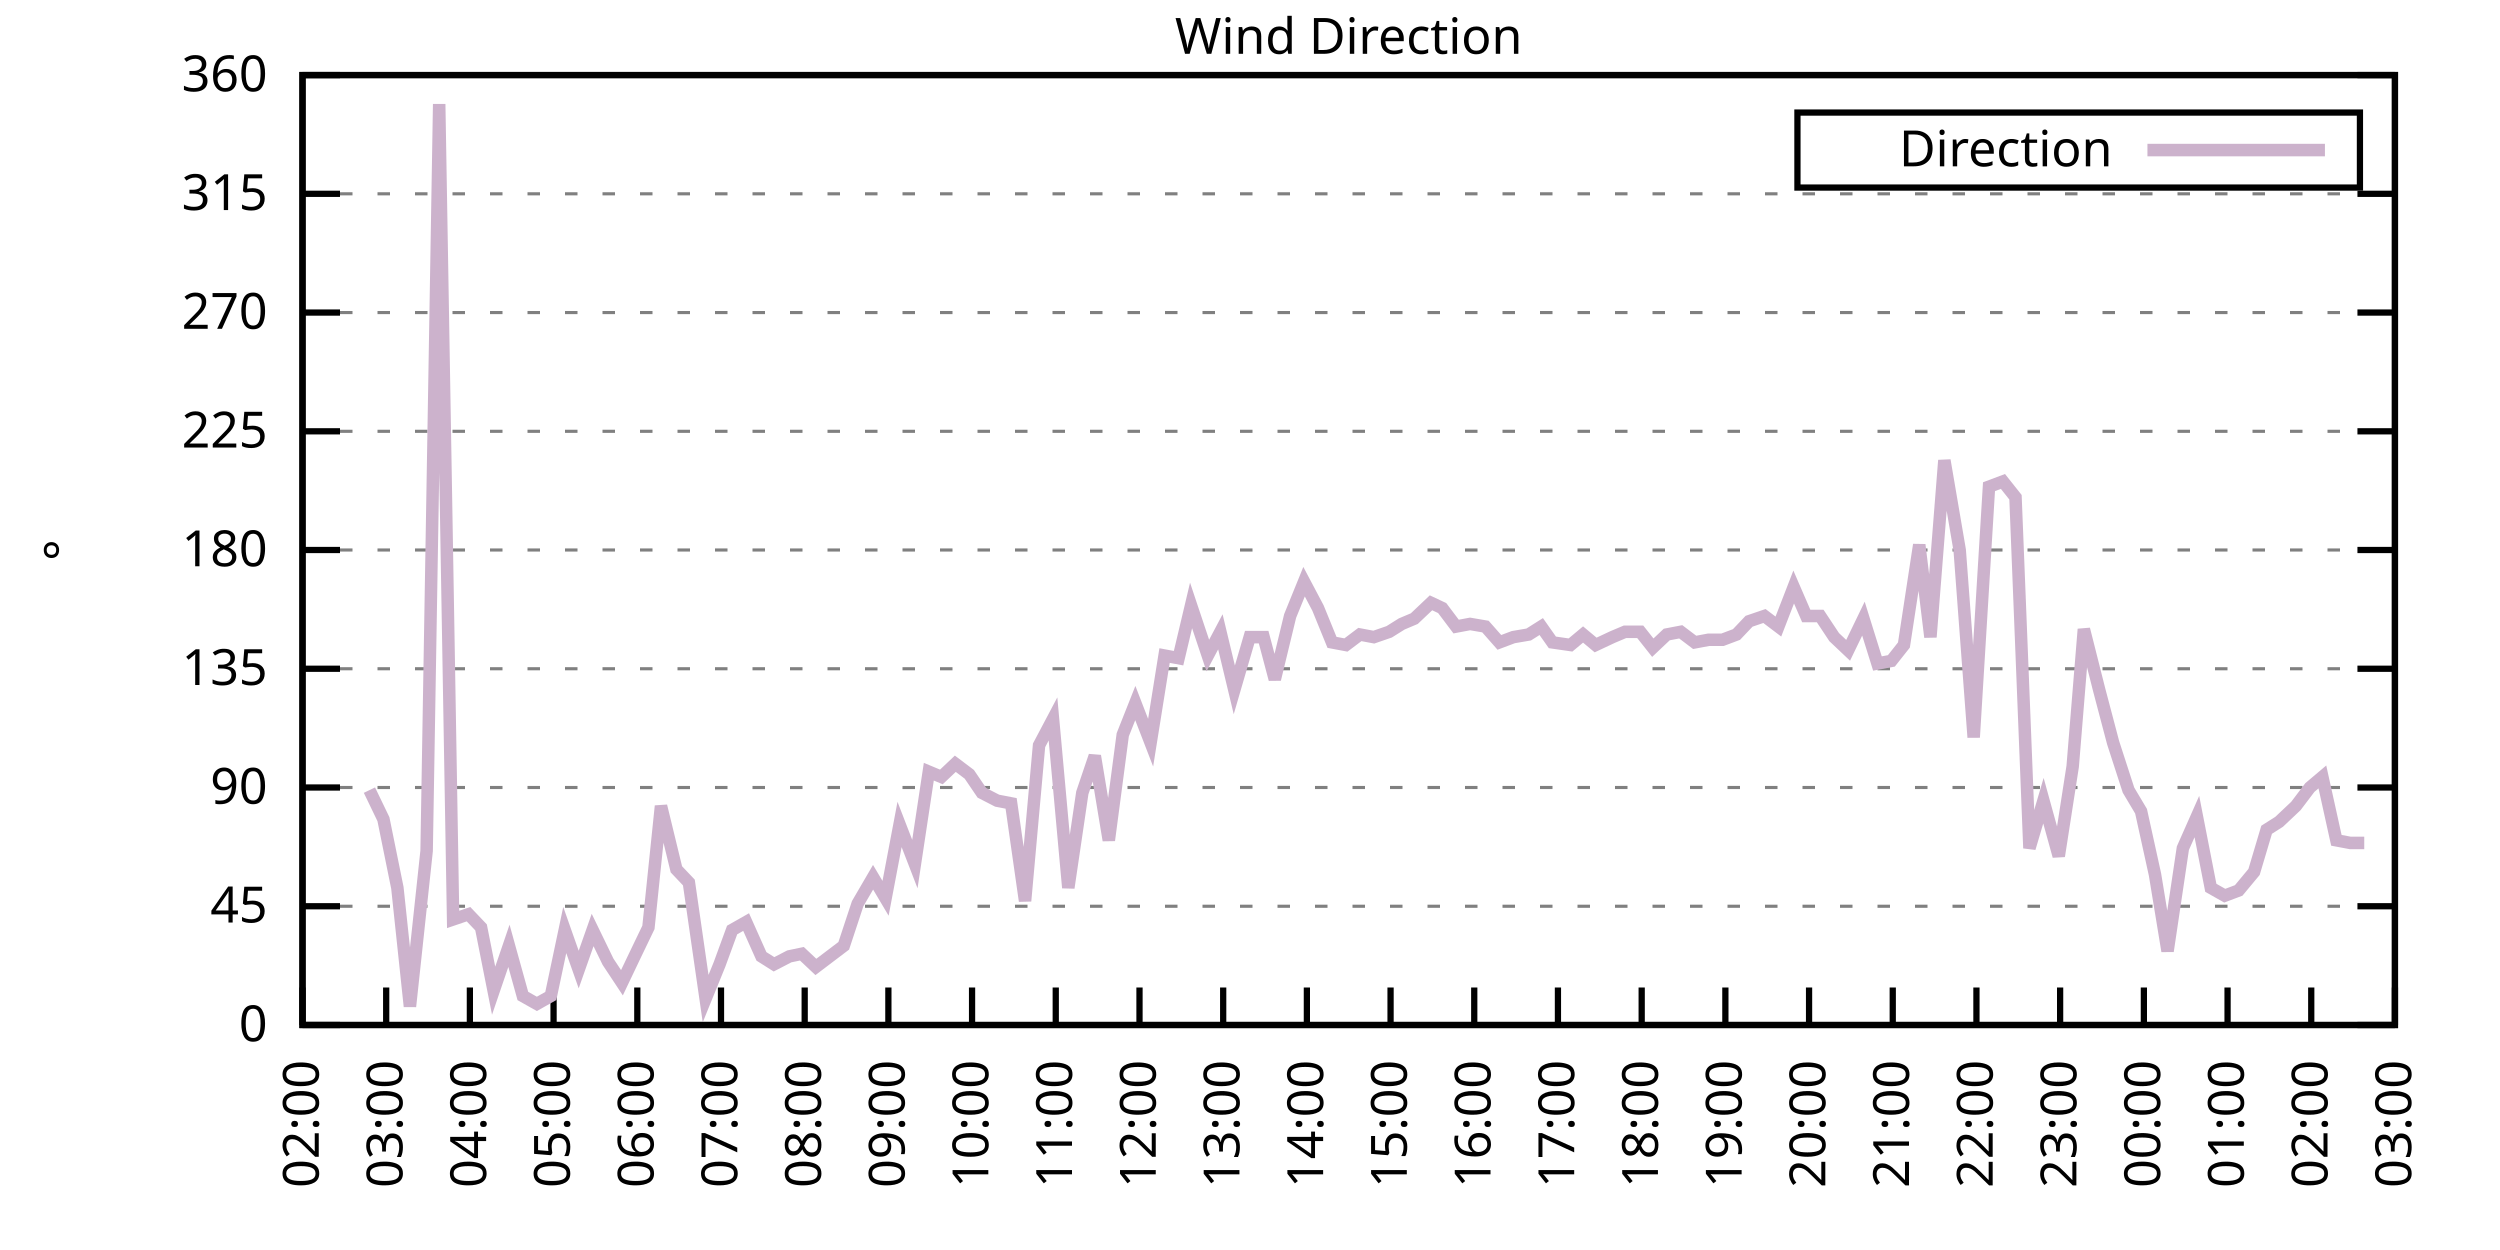
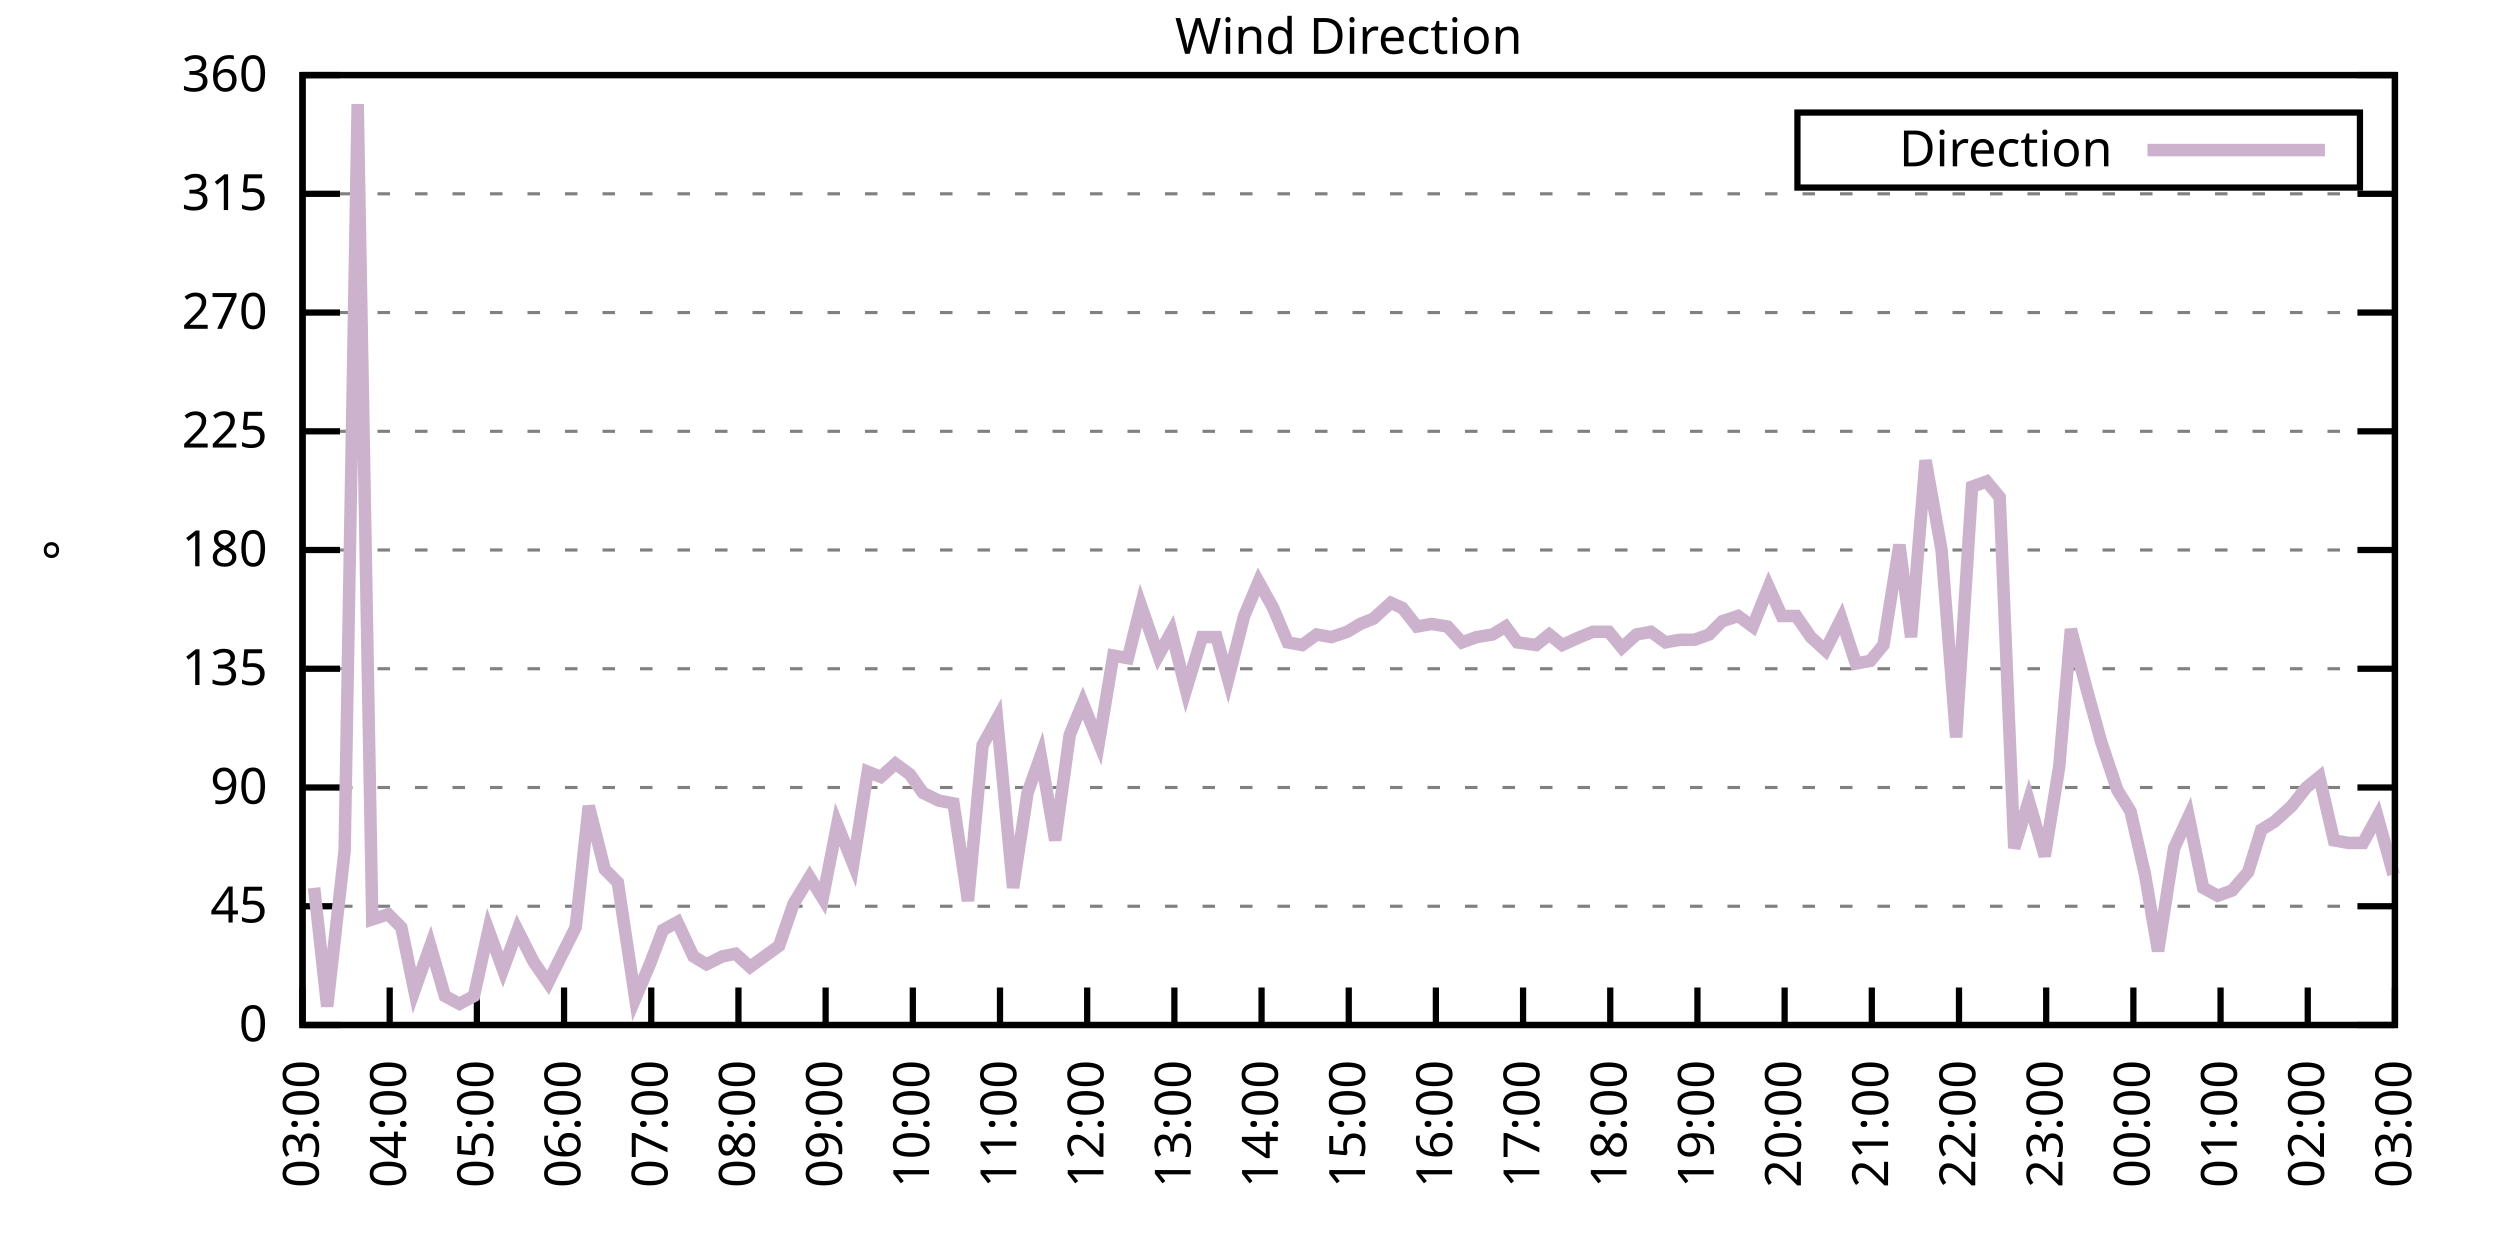
<svg xmlns="http://www.w3.org/2000/svg" xmlns:xlink="http://www.w3.org/1999/xlink" width="400" height="200" viewBox="0 0 400 200">
  <g id="gnuplot_canvas">
    <rect x="0" y="0" width="400" height="200" fill="none" />
    <defs>
      <circle id="gpDot" r="0.5" stroke-width="0.5" stroke="currentColor" />
      <path id="gpPt0" stroke-width="0.333" stroke="currentColor" d="M-1,0 h2 M0,-1 v2" />
      <path id="gpPt1" stroke-width="0.333" stroke="currentColor" d="M-1,-1 L1,1 M1,-1 L-1,1" />
      <path id="gpPt2" stroke-width="0.333" stroke="currentColor" d="M-1,0 L1,0 M0,-1 L0,1 M-1,-1 L1,1 M-1,1 L1,-1" />
      <rect id="gpPt3" stroke-width="0.333" stroke="currentColor" x="-1" y="-1" width="2" height="2" />
      <rect id="gpPt4" stroke-width="0.333" stroke="currentColor" fill="currentColor" x="-1" y="-1" width="2" height="2" />
      <circle id="gpPt5" stroke-width="0.333" stroke="currentColor" cx="0" cy="0" r="1" />
      <use xlink:href="#gpPt5" id="gpPt6" fill="currentColor" stroke="none" />
      <path id="gpPt7" stroke-width="0.333" stroke="currentColor" d="M0,-1.33 L-1.33,0.67 L1.33,0.67 z" />
      <use xlink:href="#gpPt7" id="gpPt8" fill="currentColor" stroke="none" />
      <use xlink:href="#gpPt7" id="gpPt9" stroke="currentColor" transform="rotate(180)" />
      <use xlink:href="#gpPt9" id="gpPt10" fill="currentColor" stroke="none" />
      <use xlink:href="#gpPt3" id="gpPt11" stroke="currentColor" transform="rotate(45)" />
      <use xlink:href="#gpPt11" id="gpPt12" fill="currentColor" stroke="none" />
      <path id="gpPt13" stroke-width="0.333" stroke="currentColor" d="M0,1.330 L1.265,0.411 L0.782,-1.067 L-0.782,-1.076 L-1.265,0.411 z" />
      <use xlink:href="#gpPt13" id="gpPt14" fill="currentColor" stroke="none" />
      <filter id="textbox" filterUnits="objectBoundingBox" x="0" y="0" height="1" width="1">
        <feFlood flood-color="white" flood-opacity="1" result="bgnd" />
        <feComposite in="SourceGraphic" in2="bgnd" operator="atop" />
      </filter>
      <filter id="greybox" filterUnits="objectBoundingBox" x="0" y="0" height="1" width="1">
        <feFlood flood-color="lightgrey" flood-opacity="1" result="grey" />
        <feComposite in="SourceGraphic" in2="grey" operator="atop" />
      </filter>
    </defs>
    <g fill="none" color="white" stroke="currentColor" stroke-width="1.00" stroke-linecap="butt" stroke-linejoin="miter">
</g>
    <g fill="none" color="black" stroke="currentColor" stroke-width="1.00" stroke-linecap="butt" stroke-linejoin="miter">
      <g stroke="none" shape-rendering="crispEdges">
        <polygon fill="rgb(255, 255, 255)" points="48.40,164.00 383.18,164.00 383.18,12.02 48.40,12.02 " />
      </g>
    </g>
    <g fill="none" color="black" stroke="currentColor" stroke-width="1.00" stroke-linecap="butt" stroke-linejoin="miter">
</g>
    <g fill="none" color="black" stroke="black" stroke-width="0.50" stroke-linecap="butt" stroke-linejoin="miter">
</g>
    <g fill="none" color="gray" stroke="currentColor" stroke-width="0.50" stroke-linecap="butt" stroke-linejoin="miter">
      <path stroke="gray" stroke-dasharray="2,4" class="gridline" d="M48.40,164.00 L383.19,164.00  " />
    </g>
    <g fill="none" color="gray" stroke="gray" stroke-width="1.00" stroke-linecap="butt" stroke-linejoin="miter">
</g>
    <g fill="none" color="black" stroke="currentColor" stroke-width="1.00" stroke-linecap="butt" stroke-linejoin="miter">
      <path stroke="black" d="M48.40,164.00 L54.40,164.00 M383.19,164.00 L377.19,164.00  " />
      <g transform="translate(42.80,166.60)" stroke="none" fill="black" font-family="Sans" font-size="8.00" text-anchor="end">
        <text>
          <tspan font-family="Sans"> 0</tspan>
        </text>
      </g>
    </g>
    <g fill="none" color="black" stroke="currentColor" stroke-width="1.00" stroke-linecap="butt" stroke-linejoin="miter">
</g>
    <g fill="none" color="black" stroke="black" stroke-width="0.50" stroke-linecap="butt" stroke-linejoin="miter">
</g>
    <g fill="none" color="gray" stroke="currentColor" stroke-width="0.50" stroke-linecap="butt" stroke-linejoin="miter">
      <path stroke="gray" stroke-dasharray="2,4" class="gridline" d="M48.40,145.00 L383.19,145.00  " />
    </g>
    <g fill="none" color="gray" stroke="gray" stroke-width="1.00" stroke-linecap="butt" stroke-linejoin="miter">
</g>
    <g fill="none" color="black" stroke="currentColor" stroke-width="1.00" stroke-linecap="butt" stroke-linejoin="miter">
      <path stroke="black" d="M48.40,145.00 L54.40,145.00 M383.19,145.00 L377.19,145.00  " />
      <g transform="translate(42.80,147.60)" stroke="none" fill="black" font-family="Sans" font-size="8.00" text-anchor="end">
        <text>
          <tspan font-family="Sans"> 45</tspan>
        </text>
      </g>
    </g>
    <g fill="none" color="black" stroke="currentColor" stroke-width="1.00" stroke-linecap="butt" stroke-linejoin="miter">
</g>
    <g fill="none" color="black" stroke="black" stroke-width="0.50" stroke-linecap="butt" stroke-linejoin="miter">
</g>
    <g fill="none" color="gray" stroke="currentColor" stroke-width="0.50" stroke-linecap="butt" stroke-linejoin="miter">
      <path stroke="gray" stroke-dasharray="2,4" class="gridline" d="M48.40,126.00 L383.19,126.00  " />
    </g>
    <g fill="none" color="gray" stroke="gray" stroke-width="1.00" stroke-linecap="butt" stroke-linejoin="miter">
</g>
    <g fill="none" color="black" stroke="currentColor" stroke-width="1.00" stroke-linecap="butt" stroke-linejoin="miter">
      <path stroke="black" d="M48.40,126.00 L54.40,126.00 M383.19,126.00 L377.19,126.00  " />
      <g transform="translate(42.80,128.60)" stroke="none" fill="black" font-family="Sans" font-size="8.00" text-anchor="end">
        <text>
          <tspan font-family="Sans"> 90</tspan>
        </text>
      </g>
    </g>
    <g fill="none" color="black" stroke="currentColor" stroke-width="1.00" stroke-linecap="butt" stroke-linejoin="miter">
</g>
    <g fill="none" color="black" stroke="black" stroke-width="0.50" stroke-linecap="butt" stroke-linejoin="miter">
</g>
    <g fill="none" color="gray" stroke="currentColor" stroke-width="0.50" stroke-linecap="butt" stroke-linejoin="miter">
      <path stroke="gray" stroke-dasharray="2,4" class="gridline" d="M48.40,107.00 L383.19,107.00  " />
    </g>
    <g fill="none" color="gray" stroke="gray" stroke-width="1.00" stroke-linecap="butt" stroke-linejoin="miter">
</g>
    <g fill="none" color="black" stroke="currentColor" stroke-width="1.00" stroke-linecap="butt" stroke-linejoin="miter">
      <path stroke="black" d="M48.40,107.00 L54.40,107.00 M383.19,107.00 L377.19,107.00  " />
      <g transform="translate(42.80,109.60)" stroke="none" fill="black" font-family="Sans" font-size="8.00" text-anchor="end">
        <text>
          <tspan font-family="Sans"> 135</tspan>
        </text>
      </g>
    </g>
    <g fill="none" color="black" stroke="currentColor" stroke-width="1.00" stroke-linecap="butt" stroke-linejoin="miter">
</g>
    <g fill="none" color="black" stroke="black" stroke-width="0.50" stroke-linecap="butt" stroke-linejoin="miter">
</g>
    <g fill="none" color="gray" stroke="currentColor" stroke-width="0.50" stroke-linecap="butt" stroke-linejoin="miter">
      <path stroke="gray" stroke-dasharray="2,4" class="gridline" d="M48.40,88.00 L383.19,88.00  " />
    </g>
    <g fill="none" color="gray" stroke="gray" stroke-width="1.00" stroke-linecap="butt" stroke-linejoin="miter">
</g>
    <g fill="none" color="black" stroke="currentColor" stroke-width="1.00" stroke-linecap="butt" stroke-linejoin="miter">
      <path stroke="black" d="M48.40,88.00 L54.40,88.00 M383.19,88.00 L377.19,88.00  " />
      <g transform="translate(42.80,90.60)" stroke="none" fill="black" font-family="Sans" font-size="8.00" text-anchor="end">
        <text>
          <tspan font-family="Sans"> 180</tspan>
        </text>
      </g>
    </g>
    <g fill="none" color="black" stroke="currentColor" stroke-width="1.00" stroke-linecap="butt" stroke-linejoin="miter">
</g>
    <g fill="none" color="black" stroke="black" stroke-width="0.50" stroke-linecap="butt" stroke-linejoin="miter">
</g>
    <g fill="none" color="gray" stroke="currentColor" stroke-width="0.50" stroke-linecap="butt" stroke-linejoin="miter">
      <path stroke="gray" stroke-dasharray="2,4" class="gridline" d="M48.40,69.01 L383.19,69.01  " />
    </g>
    <g fill="none" color="gray" stroke="gray" stroke-width="1.00" stroke-linecap="butt" stroke-linejoin="miter">
</g>
    <g fill="none" color="black" stroke="currentColor" stroke-width="1.00" stroke-linecap="butt" stroke-linejoin="miter">
      <path stroke="black" d="M48.40,69.01 L54.40,69.01 M383.19,69.01 L377.19,69.01  " />
      <g transform="translate(42.80,71.61)" stroke="none" fill="black" font-family="Sans" font-size="8.00" text-anchor="end">
        <text>
          <tspan font-family="Sans"> 225</tspan>
        </text>
      </g>
    </g>
    <g fill="none" color="black" stroke="currentColor" stroke-width="1.00" stroke-linecap="butt" stroke-linejoin="miter">
</g>
    <g fill="none" color="black" stroke="black" stroke-width="0.50" stroke-linecap="butt" stroke-linejoin="miter">
</g>
    <g fill="none" color="gray" stroke="currentColor" stroke-width="0.50" stroke-linecap="butt" stroke-linejoin="miter">
      <path stroke="gray" stroke-dasharray="2,4" class="gridline" d="M48.40,50.01 L383.19,50.01  " />
    </g>
    <g fill="none" color="gray" stroke="gray" stroke-width="1.00" stroke-linecap="butt" stroke-linejoin="miter">
</g>
    <g fill="none" color="black" stroke="currentColor" stroke-width="1.00" stroke-linecap="butt" stroke-linejoin="miter">
      <path stroke="black" d="M48.40,50.01 L54.40,50.01 M383.19,50.01 L377.19,50.01  " />
      <g transform="translate(42.80,52.61)" stroke="none" fill="black" font-family="Sans" font-size="8.00" text-anchor="end">
        <text>
          <tspan font-family="Sans"> 270</tspan>
        </text>
      </g>
    </g>
    <g fill="none" color="black" stroke="currentColor" stroke-width="1.00" stroke-linecap="butt" stroke-linejoin="miter">
</g>
    <g fill="none" color="black" stroke="black" stroke-width="0.50" stroke-linecap="butt" stroke-linejoin="miter">
</g>
    <g fill="none" color="gray" stroke="currentColor" stroke-width="0.50" stroke-linecap="butt" stroke-linejoin="miter">
      <path stroke="gray" stroke-dasharray="2,4" class="gridline" d="M48.40,31.01 L383.19,31.01  " />
    </g>
    <g fill="none" color="gray" stroke="gray" stroke-width="1.00" stroke-linecap="butt" stroke-linejoin="miter">
</g>
    <g fill="none" color="black" stroke="currentColor" stroke-width="1.00" stroke-linecap="butt" stroke-linejoin="miter">
      <path stroke="black" d="M48.40,31.01 L54.40,31.01 M383.19,31.01 L377.19,31.01  " />
      <g transform="translate(42.80,33.61)" stroke="none" fill="black" font-family="Sans" font-size="8.00" text-anchor="end">
        <text>
          <tspan font-family="Sans"> 315</tspan>
        </text>
      </g>
    </g>
    <g fill="none" color="black" stroke="currentColor" stroke-width="1.00" stroke-linecap="butt" stroke-linejoin="miter">
</g>
    <g fill="none" color="black" stroke="black" stroke-width="0.50" stroke-linecap="butt" stroke-linejoin="miter">
</g>
    <g fill="none" color="gray" stroke="currentColor" stroke-width="0.50" stroke-linecap="butt" stroke-linejoin="miter">
      <path stroke="gray" stroke-dasharray="2,4" class="gridline" d="M48.40,12.01 L383.19,12.01  " />
    </g>
    <g fill="none" color="gray" stroke="gray" stroke-width="1.00" stroke-linecap="butt" stroke-linejoin="miter">
</g>
    <g fill="none" color="black" stroke="currentColor" stroke-width="1.00" stroke-linecap="butt" stroke-linejoin="miter">
      <path stroke="black" d="M48.40,12.01 L54.40,12.01 M383.19,12.01 L377.19,12.01  " />
      <g transform="translate(42.80,14.61)" stroke="none" fill="black" font-family="Sans" font-size="8.00" text-anchor="end">
        <text>
          <tspan font-family="Sans"> 360</tspan>
        </text>
      </g>
    </g>
    <g fill="none" color="black" stroke="currentColor" stroke-width="1.00" stroke-linecap="butt" stroke-linejoin="miter">
      <path stroke="black" d="M48.40,164.00 L48.40,158.00  " />
      <g transform="translate(51.00,169.60) rotate(270.00)" stroke="none" fill="black" font-family="Sans" font-size="8.00" text-anchor="end">
        <text>
-           <tspan font-family="Sans">02:00</tspan>
-         </text>
-       </g>
-     </g>
-     <g fill="none" color="black" stroke="currentColor" stroke-width="1.00" stroke-linecap="butt" stroke-linejoin="miter">
-       <path stroke="black" d="M61.79,164.00 L61.79,158.00  " />
-       <g transform="translate(64.39,169.60) rotate(270.00)" stroke="none" fill="black" font-family="Sans" font-size="8.00" text-anchor="end">
-         <text>
          <tspan font-family="Sans">03:00</tspan>
        </text>
      </g>
    </g>
    <g fill="none" color="black" stroke="currentColor" stroke-width="1.00" stroke-linecap="butt" stroke-linejoin="miter">
-       <path stroke="black" d="M75.18,164.00 L75.18,158.00  " />
-       <g transform="translate(77.78,169.60) rotate(270.00)" stroke="none" fill="black" font-family="Sans" font-size="8.00" text-anchor="end">
+       <path stroke="black" d="M62.35,164.00 L62.35,158.00  " />
+       <g transform="translate(64.95,169.60) rotate(270.00)" stroke="none" fill="black" font-family="Sans" font-size="8.00" text-anchor="end">
        <text>
          <tspan font-family="Sans">04:00</tspan>
        </text>
      </g>
    </g>
    <g fill="none" color="black" stroke="currentColor" stroke-width="1.00" stroke-linecap="butt" stroke-linejoin="miter">
-       <path stroke="black" d="M88.57,164.00 L88.57,158.00  " />
-       <g transform="translate(91.17,169.60) rotate(270.00)" stroke="none" fill="black" font-family="Sans" font-size="8.00" text-anchor="end">
+       <path stroke="black" d="M76.30,164.00 L76.30,158.00  " />
+       <g transform="translate(78.90,169.60) rotate(270.00)" stroke="none" fill="black" font-family="Sans" font-size="8.00" text-anchor="end">
        <text>
          <tspan font-family="Sans">05:00</tspan>
        </text>
      </g>
    </g>
    <g fill="none" color="black" stroke="currentColor" stroke-width="1.00" stroke-linecap="butt" stroke-linejoin="miter">
-       <path stroke="black" d="M101.97,164.00 L101.97,158.00  " />
-       <g transform="translate(104.57,169.60) rotate(270.00)" stroke="none" fill="black" font-family="Sans" font-size="8.00" text-anchor="end">
+       <path stroke="black" d="M90.25,164.00 L90.25,158.00  " />
+       <g transform="translate(92.85,169.60) rotate(270.00)" stroke="none" fill="black" font-family="Sans" font-size="8.00" text-anchor="end">
        <text>
          <tspan font-family="Sans">06:00</tspan>
        </text>
      </g>
    </g>
    <g fill="none" color="black" stroke="currentColor" stroke-width="1.00" stroke-linecap="butt" stroke-linejoin="miter">
-       <path stroke="black" d="M115.36,164.00 L115.36,158.00  " />
-       <g transform="translate(117.96,169.60) rotate(270.00)" stroke="none" fill="black" font-family="Sans" font-size="8.00" text-anchor="end">
+       <path stroke="black" d="M104.20,164.00 L104.20,158.00  " />
+       <g transform="translate(106.80,169.60) rotate(270.00)" stroke="none" fill="black" font-family="Sans" font-size="8.00" text-anchor="end">
        <text>
          <tspan font-family="Sans">07:00</tspan>
        </text>
      </g>
    </g>
    <g fill="none" color="black" stroke="currentColor" stroke-width="1.00" stroke-linecap="butt" stroke-linejoin="miter">
-       <path stroke="black" d="M128.75,164.00 L128.75,158.00  " />
-       <g transform="translate(131.35,169.60) rotate(270.00)" stroke="none" fill="black" font-family="Sans" font-size="8.00" text-anchor="end">
+       <path stroke="black" d="M118.15,164.00 L118.15,158.00  " />
+       <g transform="translate(120.75,169.60) rotate(270.00)" stroke="none" fill="black" font-family="Sans" font-size="8.00" text-anchor="end">
        <text>
          <tspan font-family="Sans">08:00</tspan>
        </text>
      </g>
    </g>
    <g fill="none" color="black" stroke="currentColor" stroke-width="1.00" stroke-linecap="butt" stroke-linejoin="miter">
-       <path stroke="black" d="M142.14,164.00 L142.14,158.00  " />
-       <g transform="translate(144.74,169.60) rotate(270.00)" stroke="none" fill="black" font-family="Sans" font-size="8.00" text-anchor="end">
+       <path stroke="black" d="M132.10,164.00 L132.10,158.00  " />
+       <g transform="translate(134.70,169.60) rotate(270.00)" stroke="none" fill="black" font-family="Sans" font-size="8.00" text-anchor="end">
        <text>
          <tspan font-family="Sans">09:00</tspan>
        </text>
      </g>
    </g>
    <g fill="none" color="black" stroke="currentColor" stroke-width="1.00" stroke-linecap="butt" stroke-linejoin="miter">
-       <path stroke="black" d="M155.53,164.00 L155.53,158.00  " />
-       <g transform="translate(158.13,169.60) rotate(270.00)" stroke="none" fill="black" font-family="Sans" font-size="8.00" text-anchor="end">
+       <path stroke="black" d="M146.05,164.00 L146.05,158.00  " />
+       <g transform="translate(148.65,169.60) rotate(270.00)" stroke="none" fill="black" font-family="Sans" font-size="8.00" text-anchor="end">
        <text>
          <tspan font-family="Sans">10:00</tspan>
        </text>
      </g>
    </g>
    <g fill="none" color="black" stroke="currentColor" stroke-width="1.00" stroke-linecap="butt" stroke-linejoin="miter">
-       <path stroke="black" d="M168.92,164.00 L168.92,158.00  " />
-       <g transform="translate(171.52,169.60) rotate(270.00)" stroke="none" fill="black" font-family="Sans" font-size="8.00" text-anchor="end">
+       <path stroke="black" d="M160.00,164.00 L160.00,158.00  " />
+       <g transform="translate(162.60,169.60) rotate(270.00)" stroke="none" fill="black" font-family="Sans" font-size="8.00" text-anchor="end">
        <text>
          <tspan font-family="Sans">11:00</tspan>
        </text>
      </g>
    </g>
    <g fill="none" color="black" stroke="currentColor" stroke-width="1.00" stroke-linecap="butt" stroke-linejoin="miter">
-       <path stroke="black" d="M182.32,164.00 L182.32,158.00  " />
-       <g transform="translate(184.92,169.60) rotate(270.00)" stroke="none" fill="black" font-family="Sans" font-size="8.00" text-anchor="end">
+       <path stroke="black" d="M173.95,164.00 L173.95,158.00  " />
+       <g transform="translate(176.55,169.60) rotate(270.00)" stroke="none" fill="black" font-family="Sans" font-size="8.00" text-anchor="end">
        <text>
          <tspan font-family="Sans">12:00</tspan>
        </text>
      </g>
    </g>
    <g fill="none" color="black" stroke="currentColor" stroke-width="1.00" stroke-linecap="butt" stroke-linejoin="miter">
-       <path stroke="black" d="M195.71,164.00 L195.71,158.00  " />
-       <g transform="translate(198.31,169.60) rotate(270.00)" stroke="none" fill="black" font-family="Sans" font-size="8.00" text-anchor="end">
+       <path stroke="black" d="M187.90,164.00 L187.90,158.00  " />
+       <g transform="translate(190.50,169.60) rotate(270.00)" stroke="none" fill="black" font-family="Sans" font-size="8.00" text-anchor="end">
        <text>
          <tspan font-family="Sans">13:00</tspan>
        </text>
      </g>
    </g>
    <g fill="none" color="black" stroke="currentColor" stroke-width="1.00" stroke-linecap="butt" stroke-linejoin="miter">
-       <path stroke="black" d="M209.10,164.00 L209.10,158.00  " />
-       <g transform="translate(211.70,169.60) rotate(270.00)" stroke="none" fill="black" font-family="Sans" font-size="8.00" text-anchor="end">
+       <path stroke="black" d="M201.85,164.00 L201.85,158.00  " />
+       <g transform="translate(204.45,169.60) rotate(270.00)" stroke="none" fill="black" font-family="Sans" font-size="8.00" text-anchor="end">
        <text>
          <tspan font-family="Sans">14:00</tspan>
        </text>
      </g>
    </g>
    <g fill="none" color="black" stroke="currentColor" stroke-width="1.00" stroke-linecap="butt" stroke-linejoin="miter">
-       <path stroke="black" d="M222.49,164.00 L222.49,158.00  " />
-       <g transform="translate(225.09,169.60) rotate(270.00)" stroke="none" fill="black" font-family="Sans" font-size="8.00" text-anchor="end">
+       <path stroke="black" d="M215.80,164.00 L215.80,158.00  " />
+       <g transform="translate(218.40,169.60) rotate(270.00)" stroke="none" fill="black" font-family="Sans" font-size="8.00" text-anchor="end">
        <text>
          <tspan font-family="Sans">15:00</tspan>
        </text>
      </g>
    </g>
    <g fill="none" color="black" stroke="currentColor" stroke-width="1.00" stroke-linecap="butt" stroke-linejoin="miter">
-       <path stroke="black" d="M235.88,164.00 L235.88,158.00  " />
-       <g transform="translate(238.48,169.60) rotate(270.00)" stroke="none" fill="black" font-family="Sans" font-size="8.00" text-anchor="end">
+       <path stroke="black" d="M229.74,164.00 L229.74,158.00  " />
+       <g transform="translate(232.34,169.60) rotate(270.00)" stroke="none" fill="black" font-family="Sans" font-size="8.00" text-anchor="end">
        <text>
          <tspan font-family="Sans">16:00</tspan>
        </text>
      </g>
    </g>
    <g fill="none" color="black" stroke="currentColor" stroke-width="1.00" stroke-linecap="butt" stroke-linejoin="miter">
-       <path stroke="black" d="M249.27,164.00 L249.27,158.00  " />
-       <g transform="translate(251.87,169.60) rotate(270.00)" stroke="none" fill="black" font-family="Sans" font-size="8.00" text-anchor="end">
+       <path stroke="black" d="M243.69,164.00 L243.69,158.00  " />
+       <g transform="translate(246.29,169.60) rotate(270.00)" stroke="none" fill="black" font-family="Sans" font-size="8.00" text-anchor="end">
        <text>
          <tspan font-family="Sans">17:00</tspan>
        </text>
      </g>
    </g>
    <g fill="none" color="black" stroke="currentColor" stroke-width="1.00" stroke-linecap="butt" stroke-linejoin="miter">
-       <path stroke="black" d="M262.67,164.00 L262.67,158.00  " />
-       <g transform="translate(265.27,169.60) rotate(270.00)" stroke="none" fill="black" font-family="Sans" font-size="8.00" text-anchor="end">
+       <path stroke="black" d="M257.64,164.00 L257.64,158.00  " />
+       <g transform="translate(260.24,169.60) rotate(270.00)" stroke="none" fill="black" font-family="Sans" font-size="8.00" text-anchor="end">
        <text>
          <tspan font-family="Sans">18:00</tspan>
        </text>
      </g>
    </g>
    <g fill="none" color="black" stroke="currentColor" stroke-width="1.00" stroke-linecap="butt" stroke-linejoin="miter">
-       <path stroke="black" d="M276.06,164.00 L276.06,158.00  " />
-       <g transform="translate(278.66,169.60) rotate(270.00)" stroke="none" fill="black" font-family="Sans" font-size="8.00" text-anchor="end">
+       <path stroke="black" d="M271.59,164.00 L271.59,158.00  " />
+       <g transform="translate(274.19,169.60) rotate(270.00)" stroke="none" fill="black" font-family="Sans" font-size="8.00" text-anchor="end">
        <text>
          <tspan font-family="Sans">19:00</tspan>
        </text>
      </g>
    </g>
    <g fill="none" color="black" stroke="currentColor" stroke-width="1.00" stroke-linecap="butt" stroke-linejoin="miter">
-       <path stroke="black" d="M289.45,164.00 L289.45,158.00  " />
-       <g transform="translate(292.05,169.60) rotate(270.00)" stroke="none" fill="black" font-family="Sans" font-size="8.00" text-anchor="end">
+       <path stroke="black" d="M285.54,164.00 L285.54,158.00  " />
+       <g transform="translate(288.14,169.60) rotate(270.00)" stroke="none" fill="black" font-family="Sans" font-size="8.00" text-anchor="end">
        <text>
          <tspan font-family="Sans">20:00</tspan>
        </text>
      </g>
    </g>
    <g fill="none" color="black" stroke="currentColor" stroke-width="1.00" stroke-linecap="butt" stroke-linejoin="miter">
-       <path stroke="black" d="M302.84,164.00 L302.84,158.00  " />
-       <g transform="translate(305.44,169.60) rotate(270.00)" stroke="none" fill="black" font-family="Sans" font-size="8.00" text-anchor="end">
+       <path stroke="black" d="M299.49,164.00 L299.49,158.00  " />
+       <g transform="translate(302.09,169.60) rotate(270.00)" stroke="none" fill="black" font-family="Sans" font-size="8.00" text-anchor="end">
        <text>
          <tspan font-family="Sans">21:00</tspan>
        </text>
      </g>
    </g>
    <g fill="none" color="black" stroke="currentColor" stroke-width="1.00" stroke-linecap="butt" stroke-linejoin="miter">
-       <path stroke="black" d="M316.23,164.00 L316.23,158.00  " />
-       <g transform="translate(318.83,169.60) rotate(270.00)" stroke="none" fill="black" font-family="Sans" font-size="8.00" text-anchor="end">
+       <path stroke="black" d="M313.44,164.00 L313.44,158.00  " />
+       <g transform="translate(316.04,169.60) rotate(270.00)" stroke="none" fill="black" font-family="Sans" font-size="8.00" text-anchor="end">
        <text>
          <tspan font-family="Sans">22:00</tspan>
        </text>
      </g>
    </g>
    <g fill="none" color="black" stroke="currentColor" stroke-width="1.00" stroke-linecap="butt" stroke-linejoin="miter">
-       <path stroke="black" d="M329.62,164.00 L329.62,158.00  " />
-       <g transform="translate(332.22,169.60) rotate(270.00)" stroke="none" fill="black" font-family="Sans" font-size="8.00" text-anchor="end">
+       <path stroke="black" d="M327.39,164.00 L327.39,158.00  " />
+       <g transform="translate(329.99,169.60) rotate(270.00)" stroke="none" fill="black" font-family="Sans" font-size="8.00" text-anchor="end">
        <text>
          <tspan font-family="Sans">23:00</tspan>
        </text>
      </g>
    </g>
    <g fill="none" color="black" stroke="currentColor" stroke-width="1.00" stroke-linecap="butt" stroke-linejoin="miter">
-       <path stroke="black" d="M343.02,164.00 L343.02,158.00  " />
-       <g transform="translate(345.62,169.60) rotate(270.00)" stroke="none" fill="black" font-family="Sans" font-size="8.00" text-anchor="end">
+       <path stroke="black" d="M341.34,164.00 L341.34,158.00  " />
+       <g transform="translate(343.94,169.60) rotate(270.00)" stroke="none" fill="black" font-family="Sans" font-size="8.00" text-anchor="end">
        <text>
          <tspan font-family="Sans">00:00</tspan>
        </text>
      </g>
    </g>
    <g fill="none" color="black" stroke="currentColor" stroke-width="1.00" stroke-linecap="butt" stroke-linejoin="miter">
-       <path stroke="black" d="M356.41,164.00 L356.41,158.00  " />
-       <g transform="translate(359.01,169.60) rotate(270.00)" stroke="none" fill="black" font-family="Sans" font-size="8.00" text-anchor="end">
+       <path stroke="black" d="M355.29,164.00 L355.29,158.00  " />
+       <g transform="translate(357.89,169.60) rotate(270.00)" stroke="none" fill="black" font-family="Sans" font-size="8.00" text-anchor="end">
        <text>
          <tspan font-family="Sans">01:00</tspan>
        </text>
      </g>
    </g>
    <g fill="none" color="black" stroke="currentColor" stroke-width="1.00" stroke-linecap="butt" stroke-linejoin="miter">
-       <path stroke="black" d="M369.80,164.00 L369.80,158.00  " />
-       <g transform="translate(372.40,169.60) rotate(270.00)" stroke="none" fill="black" font-family="Sans" font-size="8.00" text-anchor="end">
+       <path stroke="black" d="M369.24,164.00 L369.24,158.00  " />
+       <g transform="translate(371.84,169.60) rotate(270.00)" stroke="none" fill="black" font-family="Sans" font-size="8.00" text-anchor="end">
        <text>
          <tspan font-family="Sans">02:00</tspan>
        </text>
      </g>
    </g>
    <g fill="none" color="black" stroke="currentColor" stroke-width="1.00" stroke-linecap="butt" stroke-linejoin="miter">
      <path stroke="black" d="M383.19,164.00 L383.19,158.00  " />
      <g transform="translate(385.79,169.60) rotate(270.00)" stroke="none" fill="black" font-family="Sans" font-size="8.00" text-anchor="end">
        <text>
          <tspan font-family="Sans">03:00</tspan>
        </text>
      </g>
    </g>
    <g fill="none" color="black" stroke="currentColor" stroke-width="1.00" stroke-linecap="butt" stroke-linejoin="miter">
</g>
    <g fill="none" color="black" stroke="currentColor" stroke-width="1.00" stroke-linecap="butt" stroke-linejoin="miter">
      <path stroke="black" d="M48.40,12.01 L48.40,164.00 L383.19,164.00 L383.19,12.01 L48.40,12.01 Z  " />
    </g>
    <g fill="none" color="black" stroke="currentColor" stroke-width="1.00" stroke-linecap="butt" stroke-linejoin="miter">
</g>
    <g fill="none" color="black" stroke="currentColor" stroke-width="1.00" stroke-linecap="butt" stroke-linejoin="miter">
      <path stroke="black" d="M287.59,30.01 L287.59,18.01 L377.59,18.01 L377.59,30.01 L287.59,30.01 Z  " />
    </g>
    <g id="Wind_direction_plot_1">
      <g fill="none" color="white" stroke="black" stroke-width="2.00" stroke-linecap="butt" stroke-linejoin="miter">
</g>
      <g fill="none" color="black" stroke="currentColor" stroke-width="2.00" stroke-linecap="butt" stroke-linejoin="miter">
        <g transform="translate(337.99,26.61)" stroke="none" fill="black" font-family="Sans" font-size="8.00" text-anchor="end">
          <text>
            <tspan font-family="Sans">Direction</tspan>
          </text>
        </g>
      </g>
      <g fill="none" color="black" stroke="currentColor" stroke-width="2.00" stroke-linecap="butt" stroke-linejoin="miter">
-         <path stroke="rgb(204, 178, 204)" d="M343.59,24.01 L371.99,24.01 M59.11,126.42 L61.35,131.07 L63.58,142.05 L65.59,161.04 L68.26,136.14 L70.27,16.65   L72.50,147.11 L74.96,146.27 L76.97,148.38 L78.98,158.51 L81.43,151.33 L83.66,159.36 L85.90,160.62 L88.13,159.36   L90.36,148.80 L92.59,155.13 L94.82,148.80 L97.28,153.87 L99.51,157.24 L101.52,153.02 L103.75,148.38 L105.76,128.96   L108.22,139.09 L110.22,141.20 L112.90,159.78 L115.13,154.29 L117.14,148.80 L119.38,147.53 L121.83,153.02 L123.84,154.29   L126.29,153.02 L128.30,152.60 L130.54,154.71 L132.77,153.02 L135.00,151.33 L137.23,144.58 L139.69,140.36 L141.69,143.73   L143.93,131.91 L146.38,138.25 L148.61,123.47 L150.62,124.31 L152.85,122.20 L155.09,123.89 L157.10,126.85 L159.55,128.11   L161.78,128.54 L164.01,144.16 L166.25,119.25 L168.48,115.03 L170.93,142.05 L173.17,126.85 L175.17,120.94 L177.41,134.45   L179.64,117.56 L181.65,112.49 L184.10,118.83 L186.33,104.89 L188.57,105.31 L190.57,96.87 L193.25,104.89 L195.26,101.09   L197.49,110.38 L199.95,101.94 L202.18,101.94 L203.97,108.69 L206.42,98.56 L208.65,93.07 L210.88,97.29 L213.12,102.78   L215.35,103.20 L217.58,101.52 L219.81,101.94 L222.27,101.09 L224.28,99.83 L226.29,98.98 L228.96,96.45 L230.75,97.29   L232.98,100.25 L235.21,99.83 L237.67,100.25 L239.90,102.78 L242.13,101.94 L244.59,101.52 L246.60,100.25 L248.38,102.78   L251.28,103.20 L253.29,101.52 L255.30,103.20 L257.98,101.94 L259.99,101.09 L262.44,101.09 L264.45,103.63 L266.68,101.52   L268.92,101.09 L271.15,102.78 L273.38,102.36 L275.61,102.36 L277.84,101.52 L279.85,99.40 L282.31,98.56 L284.54,100.25   L286.99,93.92 L289.00,98.56 L291.23,98.56 L293.47,101.94 L295.70,104.05 L298.15,98.98 L300.39,106.16 L302.62,105.74   L304.63,103.20 L307.08,87.16 L308.87,101.94 L311.10,73.65 L313.55,88.00 L315.79,117.98 L318.24,77.87 L320.47,77.03   L322.48,79.56 L324.71,135.71 L326.95,128.11 L329.40,136.98 L331.63,122.62 L333.42,100.67 L335.87,110.38 L338.10,118.83   L340.56,126.42 L342.57,129.80 L344.80,139.93 L346.81,152.18 L349.26,135.71 L351.50,130.65 L353.73,142.05 L355.96,143.31   L358.19,142.47 L360.65,139.51 L362.66,132.76 L364.66,131.49 L367.34,128.96 L369.58,126.00 L371.58,124.31 L373.82,134.45   L376.05,134.87 L378.28,134.87  " />
+         <path stroke="rgb(204, 178, 204)" d="M343.59,24.01 L371.99,24.01 M50.26,142.05 L52.35,161.04 L55.14,136.14 L57.23,16.65 L59.56,147.11 L62.12,146.27   L64.21,148.38 L66.30,158.51 L68.86,151.33 L71.18,159.36 L73.51,160.62 L75.83,159.36 L78.16,148.80 L80.48,155.13   L82.81,148.80 L85.37,153.87 L87.69,157.24 L89.78,153.02 L92.11,148.38 L94.20,128.96 L96.76,139.09 L98.85,141.20   L101.64,159.78 L103.97,154.29 L106.06,148.80 L108.38,147.53 L110.94,153.02 L113.03,154.29 L115.59,153.02 L117.68,152.60   L120.01,154.71 L122.33,153.02 L124.66,151.33 L126.98,144.58 L129.54,140.36 L131.63,143.73 L133.96,131.91 L136.51,138.25   L138.84,123.47 L140.93,124.31 L143.26,122.20 L145.58,123.89 L147.67,126.85 L150.23,128.11 L152.56,128.54 L154.88,144.16   L157.21,119.25 L159.53,115.03 L162.09,142.05 L164.41,126.85 L166.51,120.94 L168.83,134.45 L171.16,117.56 L173.25,112.49   L175.81,118.83 L178.13,104.89 L180.46,105.31 L182.55,96.87 L185.34,104.89 L187.43,101.09 L189.76,110.38 L192.31,101.94   L194.64,101.94 L196.50,108.69 L199.06,98.56 L201.38,93.07 L203.71,97.29 L206.03,102.78 L208.36,103.20 L210.68,101.52   L213.01,101.94 L215.56,101.09 L217.65,99.83 L219.75,98.98 L222.54,96.45 L224.40,97.29 L226.72,100.25 L229.05,99.83   L231.60,100.25 L233.93,102.78 L236.25,101.94 L238.81,101.52 L240.90,100.25 L242.76,102.78 L245.79,103.20 L247.88,101.52   L249.97,103.20 L252.76,101.94 L254.85,101.09 L257.41,101.09 L259.50,103.63 L261.83,101.52 L264.15,101.09 L266.48,102.78   L268.80,102.36 L271.13,102.36 L273.45,101.52 L275.55,99.40 L278.10,98.56 L280.43,100.25 L282.99,93.92 L285.08,98.56   L287.40,98.56 L289.73,101.94 L292.05,104.05 L294.61,98.98 L296.94,106.16 L299.26,105.74 L301.35,103.20 L303.91,87.16   L305.77,101.94 L308.09,73.65 L310.65,88.00 L312.98,117.98 L315.53,77.87 L317.86,77.03 L319.95,79.56 L322.28,135.71   L324.60,128.11 L327.16,136.98 L329.48,122.62 L331.34,100.67 L333.90,110.38 L336.23,118.83 L338.78,126.42 L340.88,129.80   L343.20,139.93 L345.29,152.18 L347.85,135.71 L350.18,130.65 L352.50,142.05 L354.83,143.31 L357.15,142.47 L359.71,139.51   L361.80,132.76 L363.89,131.49 L366.68,128.96 L369.01,126.00 L371.10,124.31 L373.43,134.45 L375.75,134.87 L378.08,134.87   L380.40,130.65 L382.96,139.93  " />
      </g>
    </g>
    <g fill="none" color="black" stroke="currentColor" stroke-width="2.00" stroke-linecap="butt" stroke-linejoin="miter">
</g>
    <g fill="none" color="black" stroke="black" stroke-width="1.00" stroke-linecap="butt" stroke-linejoin="miter">
</g>
    <g fill="none" color="black" stroke="currentColor" stroke-width="1.00" stroke-linecap="butt" stroke-linejoin="miter">
      <path stroke="black" d="M48.40,12.01 L48.40,164.00 L383.19,164.00 L383.19,12.01 L48.40,12.01 Z  " />
      <g transform="translate(12.80,88.01) rotate(270.00)" stroke="none" fill="black" font-family="Sans" font-size="8.00" text-anchor="middle">
        <text>
          <tspan font-family="Sans">°</tspan>
        </text>
      </g>
    </g>
    <g fill="none" color="black" stroke="currentColor" stroke-width="1.00" stroke-linecap="butt" stroke-linejoin="miter">
</g>
    <g fill="none" color="black" stroke="currentColor" stroke-width="1.00" stroke-linecap="butt" stroke-linejoin="miter">
      <g transform="translate(215.79,8.61)" stroke="none" fill="black" font-family="Sans" font-size="8.00" text-anchor="middle">
        <text>
          <tspan font-family="Sans">Wind Direction</tspan>
        </text>
      </g>
    </g>
    <g fill="none" color="black" stroke="currentColor" stroke-width="1.00" stroke-linecap="butt" stroke-linejoin="miter">
</g>
  </g>
</svg>
